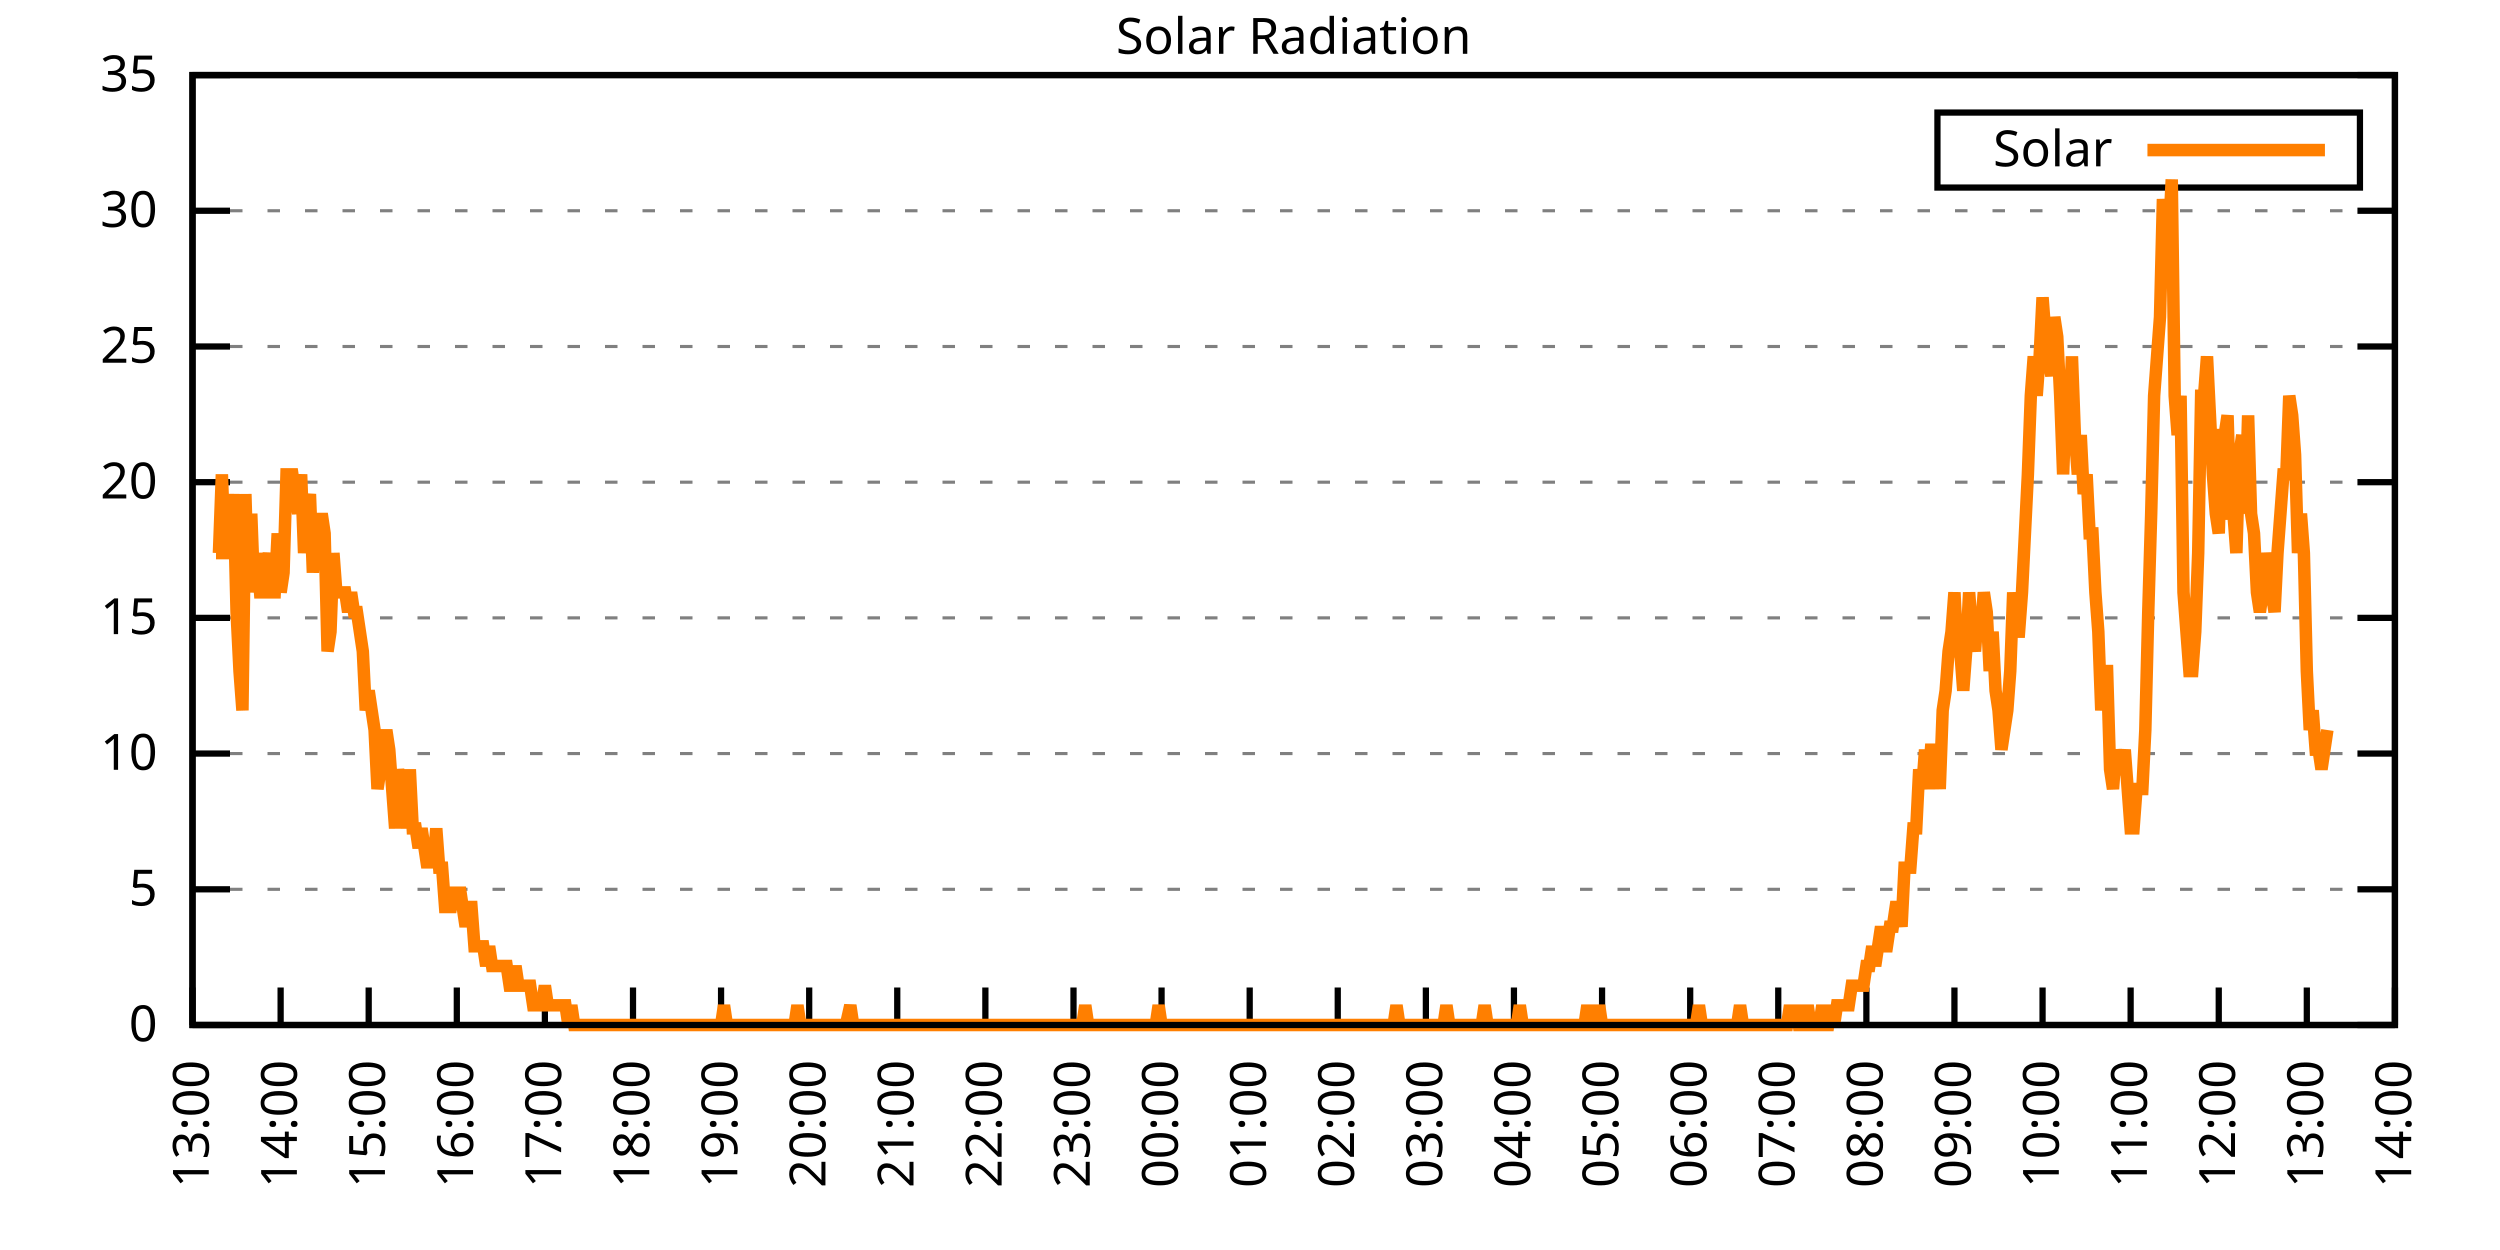
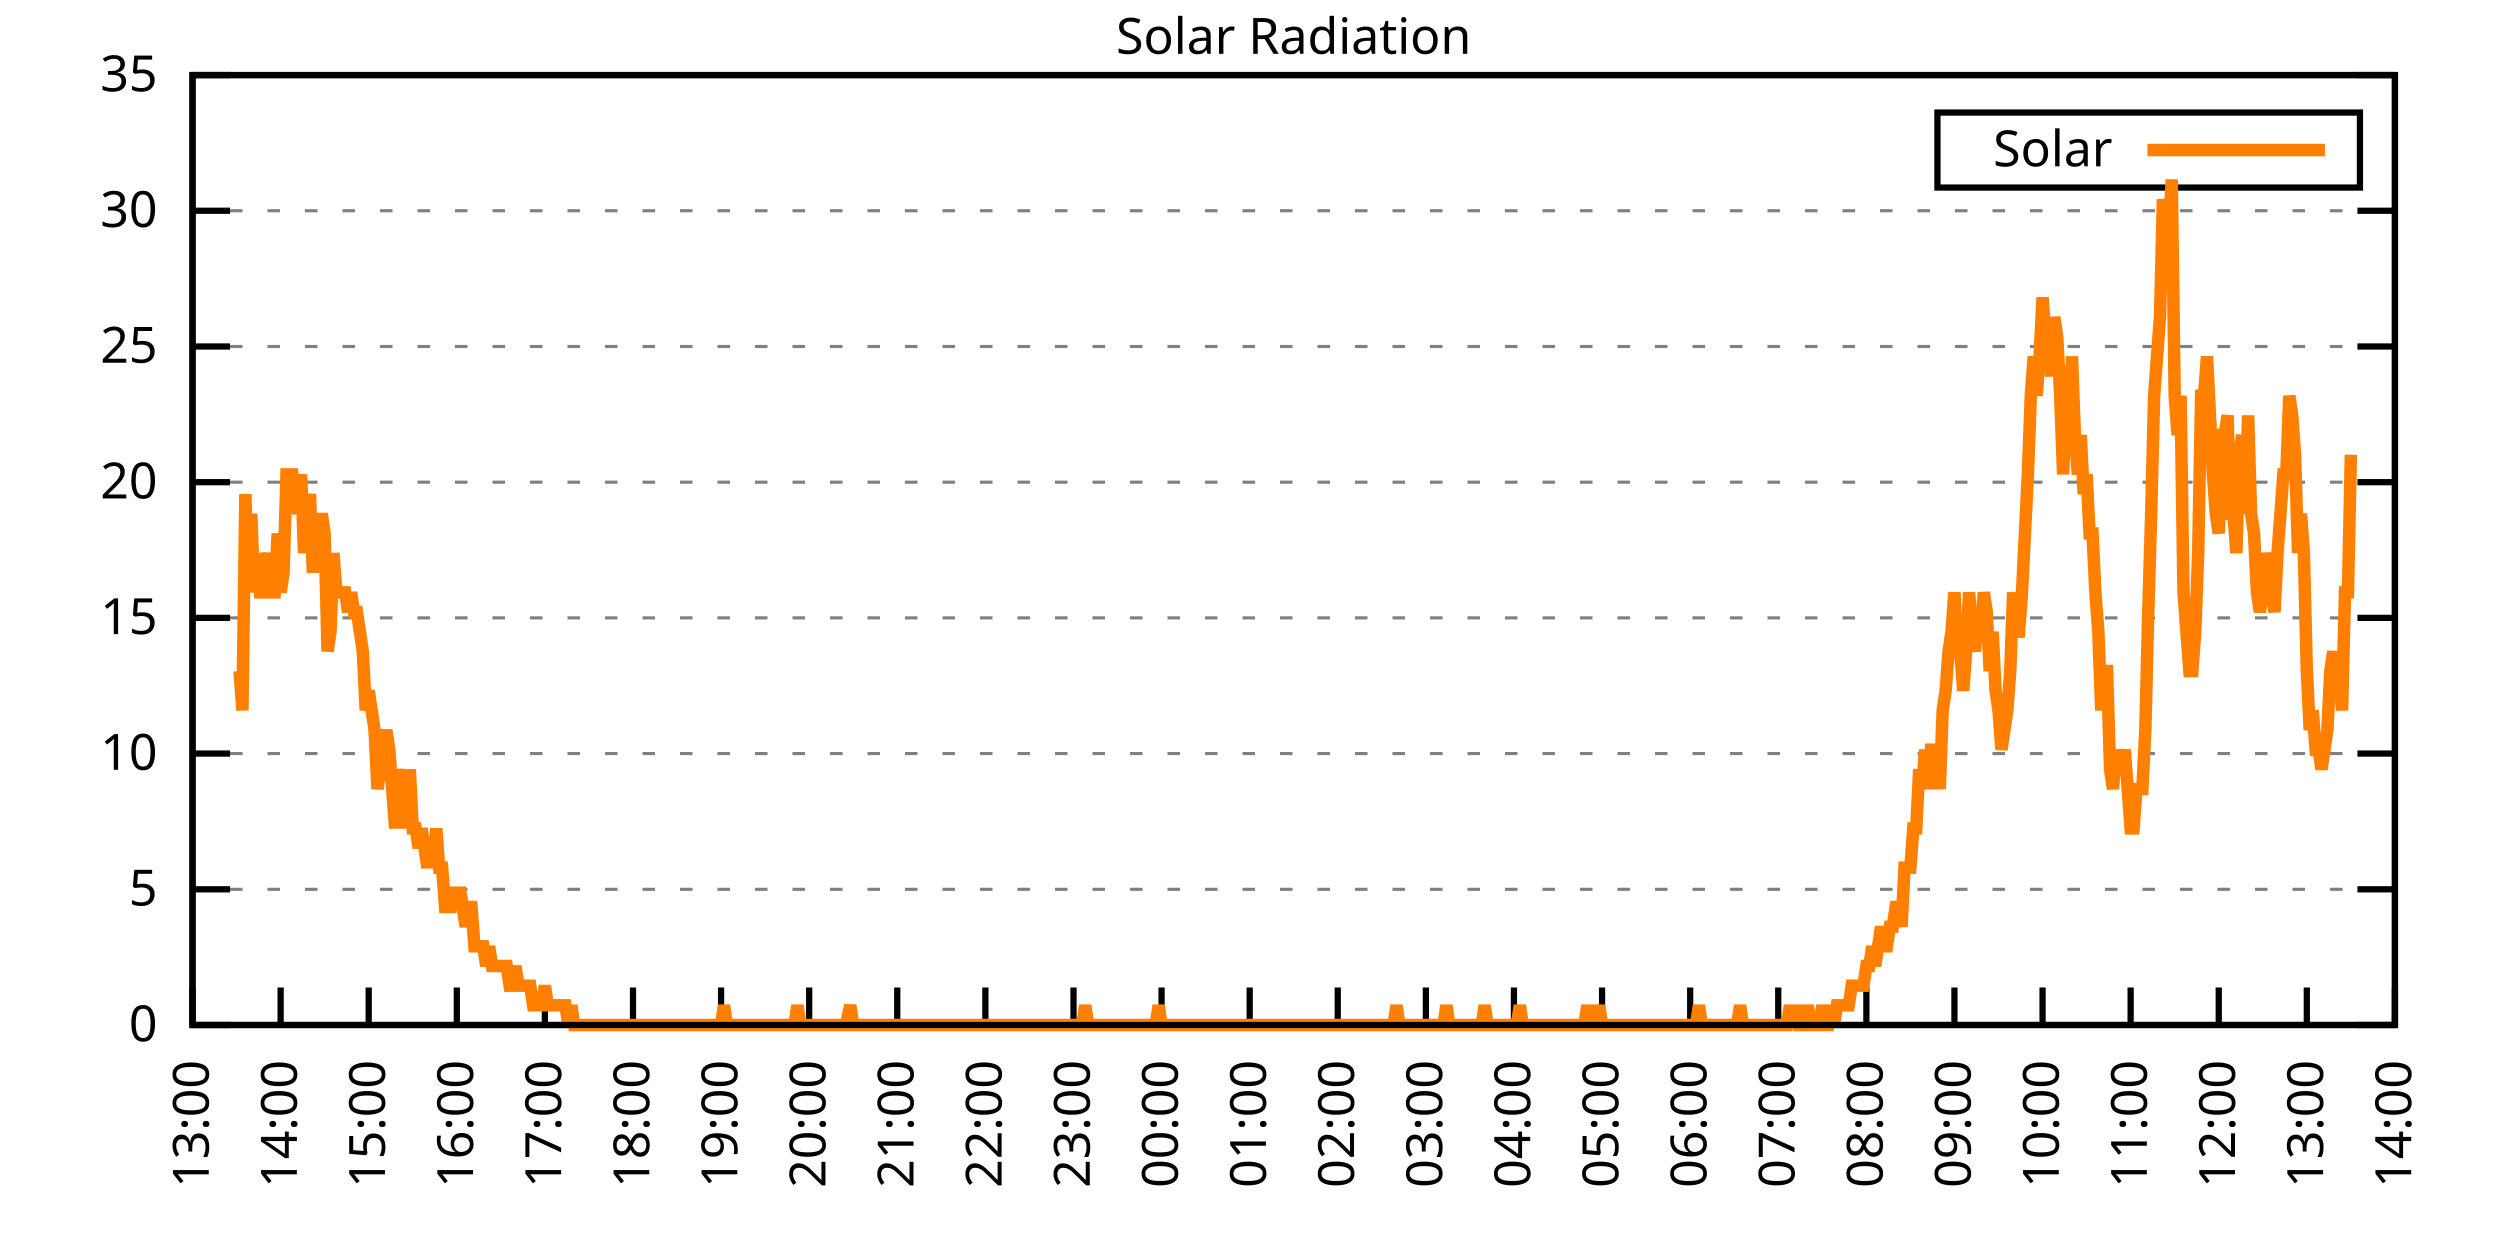
<svg xmlns="http://www.w3.org/2000/svg" xmlns:xlink="http://www.w3.org/1999/xlink" width="400" height="200" viewBox="0 0 400 200">
  <g id="gnuplot_canvas">
    <rect x="0" y="0" width="400" height="200" fill="none" />
    <defs>
      <circle id="gpDot" r="0.5" stroke-width="0.5" stroke="currentColor" />
      <path id="gpPt0" stroke-width="0.333" stroke="currentColor" d="M-1,0 h2 M0,-1 v2" />
      <path id="gpPt1" stroke-width="0.333" stroke="currentColor" d="M-1,-1 L1,1 M1,-1 L-1,1" />
      <path id="gpPt2" stroke-width="0.333" stroke="currentColor" d="M-1,0 L1,0 M0,-1 L0,1 M-1,-1 L1,1 M-1,1 L1,-1" />
      <rect id="gpPt3" stroke-width="0.333" stroke="currentColor" x="-1" y="-1" width="2" height="2" />
      <rect id="gpPt4" stroke-width="0.333" stroke="currentColor" fill="currentColor" x="-1" y="-1" width="2" height="2" />
      <circle id="gpPt5" stroke-width="0.333" stroke="currentColor" cx="0" cy="0" r="1" />
      <use xlink:href="#gpPt5" id="gpPt6" fill="currentColor" stroke="none" />
      <path id="gpPt7" stroke-width="0.333" stroke="currentColor" d="M0,-1.33 L-1.33,0.67 L1.33,0.67 z" />
      <use xlink:href="#gpPt7" id="gpPt8" fill="currentColor" stroke="none" />
      <use xlink:href="#gpPt7" id="gpPt9" stroke="currentColor" transform="rotate(180)" />
      <use xlink:href="#gpPt9" id="gpPt10" fill="currentColor" stroke="none" />
      <use xlink:href="#gpPt3" id="gpPt11" stroke="currentColor" transform="rotate(45)" />
      <use xlink:href="#gpPt11" id="gpPt12" fill="currentColor" stroke="none" />
      <path id="gpPt13" stroke-width="0.333" stroke="currentColor" d="M0,1.330 L1.265,0.411 L0.782,-1.067 L-0.782,-1.076 L-1.265,0.411 z" />
      <use xlink:href="#gpPt13" id="gpPt14" fill="currentColor" stroke="none" />
      <filter id="textbox" filterUnits="objectBoundingBox" x="0" y="0" height="1" width="1">
        <feFlood flood-color="white" flood-opacity="1" result="bgnd" />
        <feComposite in="SourceGraphic" in2="bgnd" operator="atop" />
      </filter>
      <filter id="greybox" filterUnits="objectBoundingBox" x="0" y="0" height="1" width="1">
        <feFlood flood-color="lightgrey" flood-opacity="1" result="grey" />
        <feComposite in="SourceGraphic" in2="grey" operator="atop" />
      </filter>
    </defs>
    <g fill="none" color="white" stroke="currentColor" stroke-width="1.00" stroke-linecap="butt" stroke-linejoin="miter">
</g>
    <g fill="none" color="black" stroke="currentColor" stroke-width="1.00" stroke-linecap="butt" stroke-linejoin="miter">
      <g stroke="none" shape-rendering="crispEdges">
        <polygon fill="rgb(255, 255, 255)" points="30.80,164.00 383.18,164.00 383.18,12.02 30.80,12.02 " />
      </g>
    </g>
    <g fill="none" color="black" stroke="currentColor" stroke-width="1.00" stroke-linecap="butt" stroke-linejoin="miter">
</g>
    <g fill="none" color="black" stroke="black" stroke-width="0.50" stroke-linecap="butt" stroke-linejoin="miter">
</g>
    <g fill="none" color="gray" stroke="currentColor" stroke-width="0.50" stroke-linecap="butt" stroke-linejoin="miter">
      <path stroke="gray" stroke-dasharray="2,4" class="gridline" d="M30.80,164.00 L383.19,164.00  " />
    </g>
    <g fill="none" color="gray" stroke="gray" stroke-width="1.00" stroke-linecap="butt" stroke-linejoin="miter">
</g>
    <g fill="none" color="black" stroke="currentColor" stroke-width="1.00" stroke-linecap="butt" stroke-linejoin="miter">
      <path stroke="black" d="M30.80,164.00 L36.80,164.00 M383.19,164.00 L377.19,164.00  " />
      <g transform="translate(25.20,166.60)" stroke="none" fill="black" font-family="Sans" font-size="8.00" text-anchor="end">
        <text>
          <tspan font-family="Sans"> 0</tspan>
        </text>
      </g>
    </g>
    <g fill="none" color="black" stroke="currentColor" stroke-width="1.00" stroke-linecap="butt" stroke-linejoin="miter">
</g>
    <g fill="none" color="black" stroke="black" stroke-width="0.50" stroke-linecap="butt" stroke-linejoin="miter">
</g>
    <g fill="none" color="gray" stroke="currentColor" stroke-width="0.50" stroke-linecap="butt" stroke-linejoin="miter">
      <path stroke="gray" stroke-dasharray="2,4" class="gridline" d="M30.80,142.29 L383.19,142.29  " />
    </g>
    <g fill="none" color="gray" stroke="gray" stroke-width="1.00" stroke-linecap="butt" stroke-linejoin="miter">
</g>
    <g fill="none" color="black" stroke="currentColor" stroke-width="1.00" stroke-linecap="butt" stroke-linejoin="miter">
      <path stroke="black" d="M30.80,142.29 L36.80,142.29 M383.19,142.29 L377.19,142.29  " />
      <g transform="translate(25.20,144.89)" stroke="none" fill="black" font-family="Sans" font-size="8.00" text-anchor="end">
        <text>
          <tspan font-family="Sans"> 5</tspan>
        </text>
      </g>
    </g>
    <g fill="none" color="black" stroke="currentColor" stroke-width="1.00" stroke-linecap="butt" stroke-linejoin="miter">
</g>
    <g fill="none" color="black" stroke="black" stroke-width="0.50" stroke-linecap="butt" stroke-linejoin="miter">
</g>
    <g fill="none" color="gray" stroke="currentColor" stroke-width="0.50" stroke-linecap="butt" stroke-linejoin="miter">
      <path stroke="gray" stroke-dasharray="2,4" class="gridline" d="M30.80,120.57 L383.19,120.57  " />
    </g>
    <g fill="none" color="gray" stroke="gray" stroke-width="1.00" stroke-linecap="butt" stroke-linejoin="miter">
</g>
    <g fill="none" color="black" stroke="currentColor" stroke-width="1.00" stroke-linecap="butt" stroke-linejoin="miter">
      <path stroke="black" d="M30.80,120.57 L36.80,120.57 M383.19,120.57 L377.19,120.57  " />
      <g transform="translate(25.20,123.17)" stroke="none" fill="black" font-family="Sans" font-size="8.00" text-anchor="end">
        <text>
          <tspan font-family="Sans"> 10</tspan>
        </text>
      </g>
    </g>
    <g fill="none" color="black" stroke="currentColor" stroke-width="1.00" stroke-linecap="butt" stroke-linejoin="miter">
</g>
    <g fill="none" color="black" stroke="black" stroke-width="0.50" stroke-linecap="butt" stroke-linejoin="miter">
</g>
    <g fill="none" color="gray" stroke="currentColor" stroke-width="0.50" stroke-linecap="butt" stroke-linejoin="miter">
      <path stroke="gray" stroke-dasharray="2,4" class="gridline" d="M30.80,98.86 L383.19,98.86  " />
    </g>
    <g fill="none" color="gray" stroke="gray" stroke-width="1.00" stroke-linecap="butt" stroke-linejoin="miter">
</g>
    <g fill="none" color="black" stroke="currentColor" stroke-width="1.00" stroke-linecap="butt" stroke-linejoin="miter">
      <path stroke="black" d="M30.80,98.86 L36.80,98.86 M383.19,98.86 L377.19,98.86  " />
      <g transform="translate(25.20,101.46)" stroke="none" fill="black" font-family="Sans" font-size="8.00" text-anchor="end">
        <text>
          <tspan font-family="Sans"> 15</tspan>
        </text>
      </g>
    </g>
    <g fill="none" color="black" stroke="currentColor" stroke-width="1.00" stroke-linecap="butt" stroke-linejoin="miter">
</g>
    <g fill="none" color="black" stroke="black" stroke-width="0.50" stroke-linecap="butt" stroke-linejoin="miter">
</g>
    <g fill="none" color="gray" stroke="currentColor" stroke-width="0.50" stroke-linecap="butt" stroke-linejoin="miter">
      <path stroke="gray" stroke-dasharray="2,4" class="gridline" d="M30.80,77.15 L383.19,77.15  " />
    </g>
    <g fill="none" color="gray" stroke="gray" stroke-width="1.00" stroke-linecap="butt" stroke-linejoin="miter">
</g>
    <g fill="none" color="black" stroke="currentColor" stroke-width="1.00" stroke-linecap="butt" stroke-linejoin="miter">
      <path stroke="black" d="M30.80,77.15 L36.80,77.15 M383.19,77.15 L377.19,77.15  " />
      <g transform="translate(25.20,79.75)" stroke="none" fill="black" font-family="Sans" font-size="8.00" text-anchor="end">
        <text>
          <tspan font-family="Sans"> 20</tspan>
        </text>
      </g>
    </g>
    <g fill="none" color="black" stroke="currentColor" stroke-width="1.00" stroke-linecap="butt" stroke-linejoin="miter">
</g>
    <g fill="none" color="black" stroke="black" stroke-width="0.50" stroke-linecap="butt" stroke-linejoin="miter">
</g>
    <g fill="none" color="gray" stroke="currentColor" stroke-width="0.50" stroke-linecap="butt" stroke-linejoin="miter">
      <path stroke="gray" stroke-dasharray="2,4" class="gridline" d="M30.80,55.44 L383.19,55.44  " />
    </g>
    <g fill="none" color="gray" stroke="gray" stroke-width="1.00" stroke-linecap="butt" stroke-linejoin="miter">
</g>
    <g fill="none" color="black" stroke="currentColor" stroke-width="1.00" stroke-linecap="butt" stroke-linejoin="miter">
      <path stroke="black" d="M30.80,55.44 L36.80,55.44 M383.19,55.44 L377.19,55.44  " />
      <g transform="translate(25.20,58.04)" stroke="none" fill="black" font-family="Sans" font-size="8.00" text-anchor="end">
        <text>
          <tspan font-family="Sans"> 25</tspan>
        </text>
      </g>
    </g>
    <g fill="none" color="black" stroke="currentColor" stroke-width="1.00" stroke-linecap="butt" stroke-linejoin="miter">
</g>
    <g fill="none" color="black" stroke="black" stroke-width="0.50" stroke-linecap="butt" stroke-linejoin="miter">
</g>
    <g fill="none" color="gray" stroke="currentColor" stroke-width="0.50" stroke-linecap="butt" stroke-linejoin="miter">
      <path stroke="gray" stroke-dasharray="2,4" class="gridline" d="M30.80,33.72 L383.19,33.72  " />
    </g>
    <g fill="none" color="gray" stroke="gray" stroke-width="1.00" stroke-linecap="butt" stroke-linejoin="miter">
</g>
    <g fill="none" color="black" stroke="currentColor" stroke-width="1.00" stroke-linecap="butt" stroke-linejoin="miter">
      <path stroke="black" d="M30.80,33.72 L36.80,33.72 M383.19,33.72 L377.19,33.72  " />
      <g transform="translate(25.20,36.32)" stroke="none" fill="black" font-family="Sans" font-size="8.00" text-anchor="end">
        <text>
          <tspan font-family="Sans"> 30</tspan>
        </text>
      </g>
    </g>
    <g fill="none" color="black" stroke="currentColor" stroke-width="1.00" stroke-linecap="butt" stroke-linejoin="miter">
</g>
    <g fill="none" color="black" stroke="black" stroke-width="0.50" stroke-linecap="butt" stroke-linejoin="miter">
</g>
    <g fill="none" color="gray" stroke="currentColor" stroke-width="0.50" stroke-linecap="butt" stroke-linejoin="miter">
      <path stroke="gray" stroke-dasharray="2,4" class="gridline" d="M30.80,12.01 L383.19,12.01  " />
    </g>
    <g fill="none" color="gray" stroke="gray" stroke-width="1.00" stroke-linecap="butt" stroke-linejoin="miter">
</g>
    <g fill="none" color="black" stroke="currentColor" stroke-width="1.00" stroke-linecap="butt" stroke-linejoin="miter">
      <path stroke="black" d="M30.80,12.01 L36.80,12.01 M383.19,12.01 L377.19,12.01  " />
      <g transform="translate(25.20,14.61)" stroke="none" fill="black" font-family="Sans" font-size="8.00" text-anchor="end">
        <text>
          <tspan font-family="Sans"> 35</tspan>
        </text>
      </g>
    </g>
    <g fill="none" color="black" stroke="currentColor" stroke-width="1.00" stroke-linecap="butt" stroke-linejoin="miter">
      <path stroke="black" d="M30.80,164.00 L30.80,158.00  " />
      <g transform="translate(33.40,169.60) rotate(270.00)" stroke="none" fill="black" font-family="Sans" font-size="8.00" text-anchor="end">
        <text>
          <tspan font-family="Sans">13:00</tspan>
        </text>
      </g>
    </g>
    <g fill="none" color="black" stroke="currentColor" stroke-width="1.00" stroke-linecap="butt" stroke-linejoin="miter">
      <path stroke="black" d="M44.90,164.00 L44.90,158.00  " />
      <g transform="translate(47.50,169.60) rotate(270.00)" stroke="none" fill="black" font-family="Sans" font-size="8.00" text-anchor="end">
        <text>
          <tspan font-family="Sans">14:00</tspan>
        </text>
      </g>
    </g>
    <g fill="none" color="black" stroke="currentColor" stroke-width="1.00" stroke-linecap="butt" stroke-linejoin="miter">
      <path stroke="black" d="M58.99,164.00 L58.99,158.00  " />
      <g transform="translate(61.59,169.60) rotate(270.00)" stroke="none" fill="black" font-family="Sans" font-size="8.00" text-anchor="end">
        <text>
          <tspan font-family="Sans">15:00</tspan>
        </text>
      </g>
    </g>
    <g fill="none" color="black" stroke="currentColor" stroke-width="1.00" stroke-linecap="butt" stroke-linejoin="miter">
      <path stroke="black" d="M73.09,164.00 L73.09,158.00  " />
      <g transform="translate(75.69,169.60) rotate(270.00)" stroke="none" fill="black" font-family="Sans" font-size="8.00" text-anchor="end">
        <text>
          <tspan font-family="Sans">16:00</tspan>
        </text>
      </g>
    </g>
    <g fill="none" color="black" stroke="currentColor" stroke-width="1.00" stroke-linecap="butt" stroke-linejoin="miter">
      <path stroke="black" d="M87.18,164.00 L87.18,158.00  " />
      <g transform="translate(89.78,169.60) rotate(270.00)" stroke="none" fill="black" font-family="Sans" font-size="8.00" text-anchor="end">
        <text>
          <tspan font-family="Sans">17:00</tspan>
        </text>
      </g>
    </g>
    <g fill="none" color="black" stroke="currentColor" stroke-width="1.00" stroke-linecap="butt" stroke-linejoin="miter">
      <path stroke="black" d="M101.28,164.00 L101.28,158.00  " />
      <g transform="translate(103.88,169.60) rotate(270.00)" stroke="none" fill="black" font-family="Sans" font-size="8.00" text-anchor="end">
        <text>
          <tspan font-family="Sans">18:00</tspan>
        </text>
      </g>
    </g>
    <g fill="none" color="black" stroke="currentColor" stroke-width="1.00" stroke-linecap="butt" stroke-linejoin="miter">
      <path stroke="black" d="M115.37,164.00 L115.37,158.00  " />
      <g transform="translate(117.97,169.60) rotate(270.00)" stroke="none" fill="black" font-family="Sans" font-size="8.00" text-anchor="end">
        <text>
          <tspan font-family="Sans">19:00</tspan>
        </text>
      </g>
    </g>
    <g fill="none" color="black" stroke="currentColor" stroke-width="1.00" stroke-linecap="butt" stroke-linejoin="miter">
      <path stroke="black" d="M129.47,164.00 L129.47,158.00  " />
      <g transform="translate(132.07,169.60) rotate(270.00)" stroke="none" fill="black" font-family="Sans" font-size="8.00" text-anchor="end">
        <text>
          <tspan font-family="Sans">20:00</tspan>
        </text>
      </g>
    </g>
    <g fill="none" color="black" stroke="currentColor" stroke-width="1.00" stroke-linecap="butt" stroke-linejoin="miter">
      <path stroke="black" d="M143.56,164.00 L143.56,158.00  " />
      <g transform="translate(146.16,169.60) rotate(270.00)" stroke="none" fill="black" font-family="Sans" font-size="8.00" text-anchor="end">
        <text>
          <tspan font-family="Sans">21:00</tspan>
        </text>
      </g>
    </g>
    <g fill="none" color="black" stroke="currentColor" stroke-width="1.00" stroke-linecap="butt" stroke-linejoin="miter">
      <path stroke="black" d="M157.66,164.00 L157.66,158.00  " />
      <g transform="translate(160.26,169.60) rotate(270.00)" stroke="none" fill="black" font-family="Sans" font-size="8.00" text-anchor="end">
        <text>
          <tspan font-family="Sans">22:00</tspan>
        </text>
      </g>
    </g>
    <g fill="none" color="black" stroke="currentColor" stroke-width="1.00" stroke-linecap="butt" stroke-linejoin="miter">
      <path stroke="black" d="M171.76,164.00 L171.76,158.00  " />
      <g transform="translate(174.36,169.60) rotate(270.00)" stroke="none" fill="black" font-family="Sans" font-size="8.00" text-anchor="end">
        <text>
          <tspan font-family="Sans">23:00</tspan>
        </text>
      </g>
    </g>
    <g fill="none" color="black" stroke="currentColor" stroke-width="1.00" stroke-linecap="butt" stroke-linejoin="miter">
      <path stroke="black" d="M185.85,164.00 L185.85,158.00  " />
      <g transform="translate(188.45,169.60) rotate(270.00)" stroke="none" fill="black" font-family="Sans" font-size="8.00" text-anchor="end">
        <text>
          <tspan font-family="Sans">00:00</tspan>
        </text>
      </g>
    </g>
    <g fill="none" color="black" stroke="currentColor" stroke-width="1.00" stroke-linecap="butt" stroke-linejoin="miter">
      <path stroke="black" d="M199.95,164.00 L199.95,158.00  " />
      <g transform="translate(202.55,169.60) rotate(270.00)" stroke="none" fill="black" font-family="Sans" font-size="8.00" text-anchor="end">
        <text>
          <tspan font-family="Sans">01:00</tspan>
        </text>
      </g>
    </g>
    <g fill="none" color="black" stroke="currentColor" stroke-width="1.00" stroke-linecap="butt" stroke-linejoin="miter">
      <path stroke="black" d="M214.04,164.00 L214.04,158.00  " />
      <g transform="translate(216.64,169.60) rotate(270.00)" stroke="none" fill="black" font-family="Sans" font-size="8.00" text-anchor="end">
        <text>
          <tspan font-family="Sans">02:00</tspan>
        </text>
      </g>
    </g>
    <g fill="none" color="black" stroke="currentColor" stroke-width="1.00" stroke-linecap="butt" stroke-linejoin="miter">
      <path stroke="black" d="M228.14,164.00 L228.14,158.00  " />
      <g transform="translate(230.74,169.60) rotate(270.00)" stroke="none" fill="black" font-family="Sans" font-size="8.00" text-anchor="end">
        <text>
          <tspan font-family="Sans">03:00</tspan>
        </text>
      </g>
    </g>
    <g fill="none" color="black" stroke="currentColor" stroke-width="1.00" stroke-linecap="butt" stroke-linejoin="miter">
      <path stroke="black" d="M242.23,164.00 L242.23,158.00  " />
      <g transform="translate(244.83,169.60) rotate(270.00)" stroke="none" fill="black" font-family="Sans" font-size="8.00" text-anchor="end">
        <text>
          <tspan font-family="Sans">04:00</tspan>
        </text>
      </g>
    </g>
    <g fill="none" color="black" stroke="currentColor" stroke-width="1.00" stroke-linecap="butt" stroke-linejoin="miter">
      <path stroke="black" d="M256.33,164.00 L256.33,158.00  " />
      <g transform="translate(258.93,169.60) rotate(270.00)" stroke="none" fill="black" font-family="Sans" font-size="8.00" text-anchor="end">
        <text>
          <tspan font-family="Sans">05:00</tspan>
        </text>
      </g>
    </g>
    <g fill="none" color="black" stroke="currentColor" stroke-width="1.00" stroke-linecap="butt" stroke-linejoin="miter">
      <path stroke="black" d="M270.43,164.00 L270.43,158.00  " />
      <g transform="translate(273.03,169.60) rotate(270.00)" stroke="none" fill="black" font-family="Sans" font-size="8.00" text-anchor="end">
        <text>
          <tspan font-family="Sans">06:00</tspan>
        </text>
      </g>
    </g>
    <g fill="none" color="black" stroke="currentColor" stroke-width="1.00" stroke-linecap="butt" stroke-linejoin="miter">
      <path stroke="black" d="M284.52,164.00 L284.52,158.00  " />
      <g transform="translate(287.12,169.60) rotate(270.00)" stroke="none" fill="black" font-family="Sans" font-size="8.00" text-anchor="end">
        <text>
          <tspan font-family="Sans">07:00</tspan>
        </text>
      </g>
    </g>
    <g fill="none" color="black" stroke="currentColor" stroke-width="1.00" stroke-linecap="butt" stroke-linejoin="miter">
      <path stroke="black" d="M298.62,164.00 L298.62,158.00  " />
      <g transform="translate(301.22,169.60) rotate(270.00)" stroke="none" fill="black" font-family="Sans" font-size="8.00" text-anchor="end">
        <text>
          <tspan font-family="Sans">08:00</tspan>
        </text>
      </g>
    </g>
    <g fill="none" color="black" stroke="currentColor" stroke-width="1.00" stroke-linecap="butt" stroke-linejoin="miter">
      <path stroke="black" d="M312.71,164.00 L312.71,158.00  " />
      <g transform="translate(315.31,169.60) rotate(270.00)" stroke="none" fill="black" font-family="Sans" font-size="8.00" text-anchor="end">
        <text>
          <tspan font-family="Sans">09:00</tspan>
        </text>
      </g>
    </g>
    <g fill="none" color="black" stroke="currentColor" stroke-width="1.00" stroke-linecap="butt" stroke-linejoin="miter">
      <path stroke="black" d="M326.81,164.00 L326.81,158.00  " />
      <g transform="translate(329.41,169.60) rotate(270.00)" stroke="none" fill="black" font-family="Sans" font-size="8.00" text-anchor="end">
        <text>
          <tspan font-family="Sans">10:00</tspan>
        </text>
      </g>
    </g>
    <g fill="none" color="black" stroke="currentColor" stroke-width="1.00" stroke-linecap="butt" stroke-linejoin="miter">
      <path stroke="black" d="M340.90,164.00 L340.90,158.00  " />
      <g transform="translate(343.50,169.60) rotate(270.00)" stroke="none" fill="black" font-family="Sans" font-size="8.00" text-anchor="end">
        <text>
          <tspan font-family="Sans">11:00</tspan>
        </text>
      </g>
    </g>
    <g fill="none" color="black" stroke="currentColor" stroke-width="1.00" stroke-linecap="butt" stroke-linejoin="miter">
      <path stroke="black" d="M355.00,164.00 L355.00,158.00  " />
      <g transform="translate(357.60,169.60) rotate(270.00)" stroke="none" fill="black" font-family="Sans" font-size="8.00" text-anchor="end">
        <text>
          <tspan font-family="Sans">12:00</tspan>
        </text>
      </g>
    </g>
    <g fill="none" color="black" stroke="currentColor" stroke-width="1.00" stroke-linecap="butt" stroke-linejoin="miter">
      <path stroke="black" d="M369.09,164.00 L369.09,158.00  " />
      <g transform="translate(371.69,169.60) rotate(270.00)" stroke="none" fill="black" font-family="Sans" font-size="8.00" text-anchor="end">
        <text>
          <tspan font-family="Sans">13:00</tspan>
        </text>
      </g>
    </g>
    <g fill="none" color="black" stroke="currentColor" stroke-width="1.00" stroke-linecap="butt" stroke-linejoin="miter">
      <path stroke="black" d="M383.19,164.00 L383.19,158.00  " />
      <g transform="translate(385.79,169.60) rotate(270.00)" stroke="none" fill="black" font-family="Sans" font-size="8.00" text-anchor="end">
        <text>
          <tspan font-family="Sans">14:00</tspan>
        </text>
      </g>
    </g>
    <g fill="none" color="black" stroke="currentColor" stroke-width="1.00" stroke-linecap="butt" stroke-linejoin="miter">
</g>
    <g fill="none" color="black" stroke="currentColor" stroke-width="1.00" stroke-linecap="butt" stroke-linejoin="miter">
      <path stroke="black" d="M30.80,12.01 L30.80,164.00 L383.19,164.00 L383.19,12.01 L30.80,12.01 Z  " />
    </g>
    <g fill="none" color="black" stroke="currentColor" stroke-width="1.00" stroke-linecap="butt" stroke-linejoin="miter">
</g>
    <g fill="none" color="black" stroke="currentColor" stroke-width="1.00" stroke-linecap="butt" stroke-linejoin="miter">
      <path stroke="black" d="M309.99,30.01 L309.99,18.01 L377.59,18.01 L377.59,30.01 L309.99,30.01 Z  " />
    </g>
    <g id="Solar_Radiation_plot_1">
      <g fill="none" color="white" stroke="black" stroke-width="2.00" stroke-linecap="butt" stroke-linejoin="miter">
</g>
      <g fill="none" color="black" stroke="currentColor" stroke-width="2.00" stroke-linecap="butt" stroke-linejoin="miter">
        <g transform="translate(337.99,26.61)" stroke="none" fill="black" font-family="Sans" font-size="8.00" text-anchor="end">
          <text>
            <tspan font-family="Sans">Solar</tspan>
          </text>
        </g>
      </g>
      <g fill="none" color="black" stroke="currentColor" stroke-width="2.00" stroke-linecap="butt" stroke-linejoin="miter">
-         <path stroke="rgb(255, 127,   0)" d="M343.59,24.01 L371.99,24.01 M34.56,88.49 L35.03,88.49 L35.50,75.90 L35.97,88.49 L36.44,88.49 L36.91,88.49   L37.38,79.05 L37.85,97.93 L38.32,107.37 L38.79,113.66 L39.26,79.05 L39.73,94.78 L40.20,82.19 L40.67,94.78   L41.14,88.49 L41.61,94.78 L42.08,94.78 L42.55,91.63 L43.02,88.49 L43.49,94.78 L43.96,94.78 L44.43,85.34   L44.90,94.78 L45.37,91.63 L45.84,75.90 L46.31,75.90 L46.78,75.90 L47.24,79.05 L47.71,82.19 L48.18,75.90   L48.65,88.49 L49.12,82.19 L49.59,79.05 L50.06,91.63 L50.53,82.19 L51.00,85.34 L51.47,82.19 L51.94,85.34   L52.41,104.22 L52.88,101.07 L53.35,88.49 L53.82,94.78 L54.29,94.78 L54.76,94.78 L55.23,94.78 L55.70,97.93   L56.17,94.78 L56.64,97.93 L57.11,97.93 L57.58,101.07 L58.05,104.22 L58.52,113.66 L58.99,110.51 L59.46,113.66   L59.93,116.80 L60.40,126.24 L60.87,123.10 L61.34,119.95 L61.81,116.80 L62.28,119.95 L62.75,126.24 L63.22,132.54   L63.69,123.10 L64.16,126.24 L64.63,126.24 L65.10,132.54 L65.57,123.10 L66.04,132.54 L66.51,132.54 L66.98,135.68   L67.45,132.54 L67.92,135.68 L68.39,138.83 L68.86,135.68 L69.33,138.83 L69.80,132.54 L70.27,138.83 L70.74,138.83   L71.21,145.12 L71.68,145.12 L72.15,145.12 L72.62,141.98 L73.09,145.12 L73.56,141.98 L74.03,145.12 L74.50,148.27   L74.97,145.12 L75.44,145.12 L75.91,151.41 L76.38,151.41 L76.85,151.41 L77.32,151.41 L77.79,154.56 L78.26,151.41   L78.73,154.56 L79.19,154.56 L79.66,154.56 L80.13,154.56 L80.60,154.56 L81.07,154.56 L81.54,157.71 L82.01,157.71   L82.48,154.56 L82.95,157.71 L83.42,157.71 L83.89,157.71 L84.36,157.71 L84.83,157.71 L85.30,160.85 L85.77,160.85   L86.24,160.85 L86.71,160.85 L87.18,157.71 L87.65,160.85 L88.12,160.85 L88.59,160.85 L89.06,160.85 L89.53,160.85   L90.00,160.85 L90.47,160.85 L90.94,164.00 L91.41,160.85 L91.88,164.00 L92.35,164.00 L92.82,164.00 L93.29,164.00   L93.76,164.00 L94.23,164.00 L94.70,164.00 L95.17,164.00 L95.64,164.00 L96.11,164.00 L96.58,164.00 L97.05,164.00   L97.52,164.00 L97.99,164.00 L98.46,164.00 L98.93,164.00 L99.40,164.00 L99.87,164.00 L100.34,164.00 L100.81,164.00   L101.28,164.00 L101.75,164.00 L102.22,164.00 L102.69,164.00 L103.16,164.00 L103.63,164.00 L104.10,164.00 L104.57,164.00   L105.04,164.00 L105.51,164.00 L105.98,164.00 L106.45,164.00 L106.92,164.00 L107.39,164.00 L107.86,164.00 L108.33,164.00   L108.80,164.00 L109.27,164.00 L109.74,164.00 L110.21,164.00 L110.68,164.00 L111.14,164.00 L111.61,164.00 L112.08,164.00   L112.55,164.00 L113.02,164.00 L113.49,164.00 L113.96,164.00 L114.43,164.00 L114.90,164.00 L115.37,164.00 L115.84,160.85   L116.31,164.00 L116.78,164.00 L117.25,164.00 L117.72,164.00 L118.19,164.00 L118.66,164.00 L119.13,164.00 L119.60,164.00   L120.07,164.00 L120.54,164.00 L121.01,164.00 L121.48,164.00 L121.95,164.00 L122.42,164.00 L122.89,164.00 L123.36,164.00   L123.83,164.00 L124.30,164.00 L124.77,164.00 L125.24,164.00 L125.71,164.00 L126.18,164.00 L126.65,164.00 L127.12,164.00   L127.59,160.85 L128.06,164.00 L128.53,164.00 L129.00,164.00 L129.47,164.00 L129.94,164.00 L130.41,164.00 L130.88,164.00   L131.35,164.00 L131.82,164.00 L132.29,164.00 L132.76,164.00 L133.23,164.00 L133.70,164.00 L134.17,164.00 L134.64,164.00   L135.11,164.00 L135.34,164.00 L136.05,160.85 L136.52,164.00 L136.99,164.00 L137.46,164.00 L137.93,164.00 L138.40,164.00   L138.87,164.00 L139.34,164.00 L139.81,164.00 L140.28,164.00 L140.75,164.00 L141.22,164.00 L141.69,164.00 L142.16,164.00   L142.63,164.00 L143.09,164.00 L143.56,164.00 L144.03,164.00 L144.50,164.00 L144.97,164.00 L145.44,164.00 L145.91,164.00   L146.38,164.00 L146.85,164.00 L147.32,164.00 L147.79,164.00 L148.26,164.00 L148.73,164.00 L149.20,164.00 L149.67,164.00   L150.14,164.00 L150.61,164.00 L151.08,164.00 L151.55,164.00 L152.02,164.00 L152.49,164.00 L152.96,164.00 L153.43,164.00   L153.90,164.00 L154.37,164.00 L154.84,164.00 L155.31,164.00 L155.78,164.00 L156.25,164.00 L156.72,164.00 L157.19,164.00   L157.66,164.00 L158.13,164.00 L158.60,164.00 L159.07,164.00 L159.54,164.00 L160.01,164.00 L160.48,164.00 L160.95,164.00   L161.42,164.00 L161.89,164.00 L162.36,164.00 L162.83,164.00 L163.30,164.00 L163.77,164.00 L164.24,164.00 L164.71,164.00   L165.18,164.00 L165.65,164.00 L166.12,164.00 L166.59,164.00 L167.06,164.00 L167.53,164.00 L168.00,164.00 L168.47,164.00   L168.94,164.00 L169.41,164.00 L169.88,164.00 L170.35,164.00 L170.82,164.00 L171.29,164.00 L171.76,164.00 L172.23,164.00   L172.70,164.00 L173.17,164.00 L173.64,160.85 L174.11,164.00 L174.58,164.00 L175.04,164.00 L175.51,164.00 L175.98,164.00   L176.45,164.00 L176.92,164.00 L177.39,164.00 L177.86,164.00 L178.33,164.00 L178.80,164.00 L179.27,164.00 L179.74,164.00   L180.21,164.00 L180.68,164.00 L181.15,164.00 L181.62,164.00 L182.09,164.00 L182.56,164.00 L183.03,164.00 L183.50,164.00   L183.97,164.00 L184.44,164.00 L184.91,164.00 L185.38,160.85 L185.85,164.00 L186.32,164.00 L186.79,164.00 L187.26,164.00   L187.73,164.00 L188.20,164.00 L188.67,164.00 L189.14,164.00 L189.61,164.00 L190.08,164.00 L190.55,164.00 L191.02,164.00   L191.49,164.00 L191.96,164.00 L192.43,164.00 L192.90,164.00 L193.37,164.00 L193.84,164.00 L194.31,164.00 L194.78,164.00   L195.25,164.00 L195.72,164.00 L196.19,164.00 L196.66,164.00 L197.13,164.00 L197.60,164.00 L198.07,164.00 L198.54,164.00   L199.01,164.00 L199.48,164.00 L199.95,164.00 L200.42,164.00 L200.89,164.00 L201.36,164.00 L201.83,164.00 L202.30,164.00   L202.77,164.00 L203.24,164.00 L203.71,164.00 L204.18,164.00 L204.65,164.00 L205.12,164.00 L205.59,164.00 L206.06,164.00   L206.53,164.00 L207.00,164.00 L207.46,164.00 L207.93,164.00 L208.40,164.00 L208.87,164.00 L209.34,164.00 L209.81,164.00   L210.28,164.00 L210.75,164.00 L211.22,164.00 L211.69,164.00 L212.16,164.00 L212.63,164.00 L213.10,164.00 L213.57,164.00   L214.04,164.00 L214.51,164.00 L214.98,164.00 L215.45,164.00 L215.92,164.00 L216.39,164.00 L216.86,164.00 L217.33,164.00   L217.80,164.00 L218.27,164.00 L218.74,164.00 L219.21,164.00 L219.68,164.00 L220.15,164.00 L220.62,164.00 L221.09,164.00   L221.56,164.00 L222.03,164.00 L222.50,164.00 L222.97,164.00 L223.44,160.85 L223.91,164.00 L224.38,164.00 L224.85,164.00   L225.32,164.00 L225.79,164.00 L226.26,164.00 L226.73,164.00 L227.20,164.00 L227.67,164.00 L228.14,164.00 L228.61,164.00   L229.08,164.00 L229.55,164.00 L230.02,164.00 L230.49,164.00 L230.96,164.00 L231.43,160.85 L231.90,164.00 L232.37,164.00   L232.84,164.00 L233.31,164.00 L233.78,164.00 L234.25,164.00 L234.72,164.00 L235.19,164.00 L235.66,164.00 L236.13,164.00   L236.60,164.00 L237.07,164.00 L237.54,160.85 L238.01,164.00 L238.48,164.00 L238.95,164.00 L239.41,164.00 L239.88,164.00   L240.35,164.00 L240.82,164.00 L241.29,164.00 L241.76,164.00 L242.23,164.00 L242.70,164.00 L243.17,160.85 L243.64,164.00   L244.11,164.00 L244.58,164.00 L245.05,164.00 L245.52,164.00 L245.99,164.00 L246.46,164.00 L246.93,164.00 L247.40,164.00   L247.87,164.00 L248.34,164.00 L248.81,164.00 L249.28,164.00 L249.75,164.00 L250.22,164.00 L250.69,164.00 L251.16,164.00   L251.63,164.00 L252.10,164.00 L252.57,164.00 L253.04,164.00 L253.51,164.00 L253.98,160.85 L254.45,164.00 L254.92,164.00   L255.39,164.00 L255.86,160.85 L256.33,164.00 L256.80,164.00 L257.27,164.00 L257.74,164.00 L258.21,164.00 L258.68,164.00   L259.15,164.00 L259.62,164.00 L260.09,164.00 L260.56,164.00 L261.03,164.00 L261.50,164.00 L261.97,164.00 L262.44,164.00   L262.91,164.00 L263.38,164.00 L263.85,164.00 L264.32,164.00 L264.79,164.00 L265.26,164.00 L265.73,164.00 L266.20,164.00   L266.67,164.00 L267.14,164.00 L267.61,164.00 L268.08,164.00 L268.55,164.00 L269.02,164.00 L269.49,164.00 L269.96,164.00   L270.43,164.00 L270.90,164.00 L271.36,164.00 L271.83,160.85 L272.30,164.00 L272.77,164.00 L273.24,164.00 L273.71,164.00   L274.18,164.00 L274.65,164.00 L275.12,164.00 L275.59,164.00 L276.06,164.00 L276.53,164.00 L277.00,164.00 L277.47,164.00   L277.94,164.00 L278.41,160.85 L278.88,164.00 L279.35,164.00 L279.82,164.00 L280.29,164.00 L280.76,164.00 L281.23,164.00   L281.70,164.00 L282.17,164.00 L282.64,164.00 L283.11,164.00 L283.58,164.00 L284.05,164.00 L284.52,164.00 L284.99,164.00   L285.46,164.00 L285.93,164.00 L286.40,160.85 L286.87,164.00 L287.34,160.85 L287.81,164.00 L288.28,164.00 L288.75,164.00   L289.22,160.85 L289.69,164.00 L290.16,164.00 L290.63,164.00 L291.10,164.00 L291.57,160.85 L292.04,164.00 L292.51,164.00   L292.98,160.85 L293.45,164.00 L293.92,160.85 L294.39,160.85 L294.86,160.85 L295.33,160.85 L295.80,160.85 L296.27,157.71   L296.74,157.71 L297.21,157.71 L297.68,157.71 L298.15,157.71 L298.62,154.56 L299.09,154.56 L299.56,151.41 L300.03,154.56   L300.50,151.41 L300.97,148.27 L301.44,151.41 L301.91,151.41 L302.38,148.27 L302.85,148.27 L303.31,145.12 L303.78,145.12   L304.25,148.27 L304.72,138.83 L305.19,138.83 L305.66,138.83 L306.13,132.54 L306.60,132.54 L307.07,123.10 L307.54,126.24   L308.01,119.95 L308.48,126.24 L308.95,119.95 L309.42,119.95 L309.89,119.95 L310.36,126.24 L310.83,113.66 L311.30,110.51   L311.77,104.22 L312.24,101.07 L312.71,94.78 L313.18,104.22 L313.65,104.22 L314.12,110.51 L314.59,104.22 L315.06,94.78   L315.53,101.07 L316.00,104.22 L316.47,97.93 L316.94,101.07 L317.41,94.78 L317.88,97.93 L318.35,107.37 L318.82,101.07   L319.29,110.51 L319.76,113.66 L320.23,119.95 L320.70,116.80 L321.17,113.66 L321.64,107.37 L322.11,94.78 L322.58,101.07   L323.05,101.07 L323.52,94.78 L323.99,85.34 L324.46,75.90 L324.93,63.32 L325.40,57.02 L325.87,63.32 L326.34,57.02   L326.81,47.58 L327.28,53.88 L327.75,57.02 L328.22,60.17 L328.69,50.73 L329.16,53.88 L329.63,63.32 L330.10,75.90   L330.57,63.32 L331.04,69.61 L331.51,57.02 L331.98,69.61 L332.45,75.90 L332.92,69.61 L333.39,79.05 L333.86,75.90   L334.33,85.34 L334.80,85.34 L335.26,94.78 L335.73,101.07 L336.20,113.66 L336.67,107.37 L337.14,107.37 L337.61,123.10   L338.08,126.24 L338.55,119.95 L339.02,123.10 L339.49,123.10 L339.96,119.95 L340.43,126.24 L340.90,132.54 L341.37,132.54   L341.84,126.24 L342.31,126.24 L342.78,126.24 L343.25,116.80 L343.72,97.93 L344.19,82.19 L344.66,63.32 L345.13,57.02   L345.60,50.73 L346.07,31.85 L346.54,38.15 L347.01,38.15 L347.48,28.71 L347.95,63.32 L348.42,69.61 L348.89,63.32   L349.36,94.78 L349.83,101.07 L350.30,107.37 L350.77,107.37 L351.24,101.07 L351.71,88.49 L352.18,63.32 L352.65,63.32   L353.12,57.02 L353.59,66.46 L354.06,75.90 L354.53,82.19 L355.00,85.34 L355.47,69.61 L355.94,69.61 L356.41,66.46   L356.88,82.19 L357.35,82.19 L357.82,88.49 L358.29,72.76 L358.76,69.61 L359.23,82.19 L359.70,66.46 L360.17,82.19   L360.64,85.34 L361.11,94.78 L361.58,97.93 L362.05,94.78 L362.52,88.49 L362.99,91.63 L363.46,94.78 L363.93,97.93   L364.40,88.49 L364.87,82.19 L365.34,75.90 L365.81,75.90 L366.28,63.32 L366.75,66.46 L367.21,72.76 L367.68,88.49   L368.15,82.19 L368.62,88.49 L369.09,107.37 L369.56,116.80 L370.03,113.66 L370.50,119.95 L370.97,119.95 L371.44,123.10   L371.91,119.95 L372.38,116.80  " />
+         <path stroke="rgb(255, 127,   0)" d="M343.59,24.01 L371.99,24.01 M38.32,107.37 L38.79,113.66 L39.26,79.05 L39.73,94.78 L40.20,82.19 L40.67,94.78   L41.14,88.49 L41.61,94.78 L42.08,94.78 L42.55,91.63 L43.02,88.49 L43.49,94.78 L43.96,94.78 L44.43,85.34   L44.90,94.78 L45.37,91.63 L45.84,75.90 L46.31,75.90 L46.78,75.90 L47.24,79.05 L47.71,82.19 L48.18,75.90   L48.65,88.49 L49.12,82.19 L49.59,79.05 L50.06,91.63 L50.53,82.19 L51.00,85.34 L51.47,82.19 L51.94,85.34   L52.41,104.22 L52.88,101.07 L53.35,88.49 L53.82,94.78 L54.29,94.78 L54.76,94.78 L55.23,94.78 L55.70,97.93   L56.17,94.78 L56.64,97.93 L57.11,97.93 L57.58,101.07 L58.05,104.22 L58.52,113.66 L58.99,110.51 L59.46,113.66   L59.93,116.80 L60.40,126.24 L60.87,123.10 L61.34,119.95 L61.81,116.80 L62.28,119.95 L62.75,126.24 L63.22,132.54   L63.69,123.10 L64.16,126.24 L64.63,126.24 L65.10,132.54 L65.57,123.10 L66.04,132.54 L66.51,132.54 L66.98,135.68   L67.45,132.54 L67.92,135.68 L68.39,138.83 L68.86,135.68 L69.33,138.83 L69.80,132.54 L70.27,138.83 L70.74,138.83   L71.21,145.12 L71.68,145.12 L72.15,145.12 L72.62,141.98 L73.09,145.12 L73.56,141.98 L74.03,145.12 L74.50,148.27   L74.97,145.12 L75.44,145.12 L75.91,151.41 L76.38,151.41 L76.85,151.41 L77.32,151.41 L77.79,154.56 L78.26,151.41   L78.73,154.56 L79.19,154.56 L79.66,154.56 L80.13,154.56 L80.60,154.56 L81.07,154.56 L81.54,157.71 L82.01,157.71   L82.48,154.56 L82.95,157.71 L83.42,157.71 L83.89,157.71 L84.36,157.71 L84.83,157.71 L85.30,160.85 L85.77,160.85   L86.24,160.85 L86.71,160.85 L87.18,157.71 L87.65,160.85 L88.12,160.85 L88.59,160.85 L89.06,160.85 L89.53,160.85   L90.00,160.85 L90.47,160.85 L90.94,164.00 L91.41,160.85 L91.88,164.00 L92.35,164.00 L92.82,164.00 L93.29,164.00   L93.76,164.00 L94.23,164.00 L94.70,164.00 L95.17,164.00 L95.64,164.00 L96.11,164.00 L96.58,164.00 L97.05,164.00   L97.52,164.00 L97.99,164.00 L98.46,164.00 L98.93,164.00 L99.40,164.00 L99.87,164.00 L100.34,164.00 L100.81,164.00   L101.28,164.00 L101.75,164.00 L102.22,164.00 L102.69,164.00 L103.16,164.00 L103.63,164.00 L104.10,164.00 L104.57,164.00   L105.04,164.00 L105.51,164.00 L105.98,164.00 L106.45,164.00 L106.92,164.00 L107.39,164.00 L107.86,164.00 L108.33,164.00   L108.80,164.00 L109.27,164.00 L109.74,164.00 L110.21,164.00 L110.68,164.00 L111.14,164.00 L111.61,164.00 L112.08,164.00   L112.55,164.00 L113.02,164.00 L113.49,164.00 L113.96,164.00 L114.43,164.00 L114.90,164.00 L115.37,164.00 L115.84,160.85   L116.31,164.00 L116.78,164.00 L117.25,164.00 L117.72,164.00 L118.19,164.00 L118.66,164.00 L119.13,164.00 L119.60,164.00   L120.07,164.00 L120.54,164.00 L121.01,164.00 L121.48,164.00 L121.95,164.00 L122.42,164.00 L122.89,164.00 L123.36,164.00   L123.83,164.00 L124.30,164.00 L124.77,164.00 L125.24,164.00 L125.71,164.00 L126.18,164.00 L126.65,164.00 L127.12,164.00   L127.59,160.85 L128.06,164.00 L128.53,164.00 L129.00,164.00 L129.47,164.00 L129.94,164.00 L130.41,164.00 L130.88,164.00   L131.35,164.00 L131.82,164.00 L132.29,164.00 L132.76,164.00 L133.23,164.00 L133.70,164.00 L134.17,164.00 L134.64,164.00   L135.11,164.00 L135.34,164.00 L136.05,160.85 L136.52,164.00 L136.99,164.00 L137.46,164.00 L137.93,164.00 L138.40,164.00   L138.87,164.00 L139.34,164.00 L139.81,164.00 L140.28,164.00 L140.75,164.00 L141.22,164.00 L141.69,164.00 L142.16,164.00   L142.63,164.00 L143.09,164.00 L143.56,164.00 L144.03,164.00 L144.50,164.00 L144.97,164.00 L145.44,164.00 L145.91,164.00   L146.38,164.00 L146.85,164.00 L147.32,164.00 L147.79,164.00 L148.26,164.00 L148.73,164.00 L149.20,164.00 L149.67,164.00   L150.14,164.00 L150.61,164.00 L151.08,164.00 L151.55,164.00 L152.02,164.00 L152.49,164.00 L152.96,164.00 L153.43,164.00   L153.90,164.00 L154.37,164.00 L154.84,164.00 L155.31,164.00 L155.78,164.00 L156.25,164.00 L156.72,164.00 L157.19,164.00   L157.66,164.00 L158.13,164.00 L158.60,164.00 L159.07,164.00 L159.54,164.00 L160.01,164.00 L160.48,164.00 L160.95,164.00   L161.42,164.00 L161.89,164.00 L162.36,164.00 L162.83,164.00 L163.30,164.00 L163.77,164.00 L164.24,164.00 L164.71,164.00   L165.18,164.00 L165.65,164.00 L166.12,164.00 L166.59,164.00 L167.06,164.00 L167.53,164.00 L168.00,164.00 L168.47,164.00   L168.94,164.00 L169.41,164.00 L169.88,164.00 L170.35,164.00 L170.82,164.00 L171.29,164.00 L171.76,164.00 L172.23,164.00   L172.70,164.00 L173.17,164.00 L173.64,160.85 L174.11,164.00 L174.58,164.00 L175.04,164.00 L175.51,164.00 L175.98,164.00   L176.45,164.00 L176.92,164.00 L177.39,164.00 L177.86,164.00 L178.33,164.00 L178.80,164.00 L179.27,164.00 L179.74,164.00   L180.21,164.00 L180.68,164.00 L181.15,164.00 L181.62,164.00 L182.09,164.00 L182.56,164.00 L183.03,164.00 L183.50,164.00   L183.97,164.00 L184.44,164.00 L184.91,164.00 L185.38,160.85 L185.85,164.00 L186.32,164.00 L186.79,164.00 L187.26,164.00   L187.73,164.00 L188.20,164.00 L188.67,164.00 L189.14,164.00 L189.61,164.00 L190.08,164.00 L190.55,164.00 L191.02,164.00   L191.49,164.00 L191.96,164.00 L192.43,164.00 L192.90,164.00 L193.37,164.00 L193.84,164.00 L194.31,164.00 L194.78,164.00   L195.25,164.00 L195.72,164.00 L196.19,164.00 L196.66,164.00 L197.13,164.00 L197.60,164.00 L198.07,164.00 L198.54,164.00   L199.01,164.00 L199.48,164.00 L199.95,164.00 L200.42,164.00 L200.89,164.00 L201.36,164.00 L201.83,164.00 L202.30,164.00   L202.77,164.00 L203.24,164.00 L203.71,164.00 L204.18,164.00 L204.65,164.00 L205.12,164.00 L205.59,164.00 L206.06,164.00   L206.53,164.00 L207.00,164.00 L207.46,164.00 L207.93,164.00 L208.40,164.00 L208.87,164.00 L209.34,164.00 L209.81,164.00   L210.28,164.00 L210.75,164.00 L211.22,164.00 L211.69,164.00 L212.16,164.00 L212.63,164.00 L213.10,164.00 L213.57,164.00   L214.04,164.00 L214.51,164.00 L214.98,164.00 L215.45,164.00 L215.92,164.00 L216.39,164.00 L216.86,164.00 L217.33,164.00   L217.80,164.00 L218.27,164.00 L218.74,164.00 L219.21,164.00 L219.68,164.00 L220.15,164.00 L220.62,164.00 L221.09,164.00   L221.56,164.00 L222.03,164.00 L222.50,164.00 L222.97,164.00 L223.44,160.85 L223.91,164.00 L224.38,164.00 L224.85,164.00   L225.32,164.00 L225.79,164.00 L226.26,164.00 L226.73,164.00 L227.20,164.00 L227.67,164.00 L228.14,164.00 L228.61,164.00   L229.08,164.00 L229.55,164.00 L230.02,164.00 L230.49,164.00 L230.96,164.00 L231.43,160.85 L231.90,164.00 L232.37,164.00   L232.84,164.00 L233.31,164.00 L233.78,164.00 L234.25,164.00 L234.72,164.00 L235.19,164.00 L235.66,164.00 L236.13,164.00   L236.60,164.00 L237.07,164.00 L237.54,160.85 L238.01,164.00 L238.48,164.00 L238.95,164.00 L239.41,164.00 L239.88,164.00   L240.35,164.00 L240.82,164.00 L241.29,164.00 L241.76,164.00 L242.23,164.00 L242.70,164.00 L243.17,160.85 L243.64,164.00   L244.11,164.00 L244.58,164.00 L245.05,164.00 L245.52,164.00 L245.99,164.00 L246.46,164.00 L246.93,164.00 L247.40,164.00   L247.87,164.00 L248.34,164.00 L248.81,164.00 L249.28,164.00 L249.75,164.00 L250.22,164.00 L250.69,164.00 L251.16,164.00   L251.63,164.00 L252.10,164.00 L252.57,164.00 L253.04,164.00 L253.51,164.00 L253.98,160.85 L254.45,164.00 L254.92,164.00   L255.39,164.00 L255.86,160.85 L256.33,164.00 L256.80,164.00 L257.27,164.00 L257.74,164.00 L258.21,164.00 L258.68,164.00   L259.15,164.00 L259.62,164.00 L260.09,164.00 L260.56,164.00 L261.03,164.00 L261.50,164.00 L261.97,164.00 L262.44,164.00   L262.91,164.00 L263.38,164.00 L263.85,164.00 L264.32,164.00 L264.79,164.00 L265.26,164.00 L265.73,164.00 L266.20,164.00   L266.67,164.00 L267.14,164.00 L267.61,164.00 L268.08,164.00 L268.55,164.00 L269.02,164.00 L269.49,164.00 L269.96,164.00   L270.43,164.00 L270.90,164.00 L271.36,164.00 L271.83,160.85 L272.30,164.00 L272.77,164.00 L273.24,164.00 L273.71,164.00   L274.18,164.00 L274.65,164.00 L275.12,164.00 L275.59,164.00 L276.06,164.00 L276.53,164.00 L277.00,164.00 L277.47,164.00   L277.94,164.00 L278.41,160.85 L278.88,164.00 L279.35,164.00 L279.82,164.00 L280.29,164.00 L280.76,164.00 L281.23,164.00   L281.70,164.00 L282.17,164.00 L282.64,164.00 L283.11,164.00 L283.58,164.00 L284.05,164.00 L284.52,164.00 L284.99,164.00   L285.46,164.00 L285.93,164.00 L286.40,160.85 L286.87,164.00 L287.34,160.85 L287.81,164.00 L288.28,164.00 L288.75,164.00   L289.22,160.85 L289.69,164.00 L290.16,164.00 L290.63,164.00 L291.10,164.00 L291.57,160.85 L292.04,164.00 L292.51,164.00   L292.98,160.85 L293.45,164.00 L293.92,160.85 L294.39,160.85 L294.86,160.85 L295.33,160.85 L295.80,160.85 L296.27,157.71   L296.74,157.71 L297.21,157.71 L297.68,157.71 L298.15,157.71 L298.62,154.56 L299.09,154.56 L299.56,151.41 L300.03,154.56   L300.50,151.41 L300.97,148.27 L301.44,151.41 L301.91,151.41 L302.38,148.27 L302.85,148.27 L303.31,145.12 L303.78,145.12   L304.25,148.27 L304.72,138.83 L305.19,138.83 L305.66,138.83 L306.13,132.54 L306.60,132.54 L307.07,123.10 L307.54,126.24   L308.01,119.95 L308.48,126.24 L308.95,119.95 L309.42,119.95 L309.89,119.95 L310.36,126.24 L310.83,113.66 L311.30,110.51   L311.77,104.22 L312.24,101.07 L312.71,94.78 L313.18,104.22 L313.65,104.22 L314.12,110.51 L314.59,104.22 L315.06,94.78   L315.53,101.07 L316.00,104.22 L316.47,97.93 L316.94,101.07 L317.41,94.78 L317.88,97.93 L318.35,107.37 L318.82,101.07   L319.29,110.51 L319.76,113.66 L320.23,119.95 L320.70,116.80 L321.17,113.66 L321.64,107.37 L322.11,94.78 L322.58,101.07   L323.05,101.07 L323.52,94.78 L323.99,85.34 L324.46,75.90 L324.93,63.32 L325.40,57.02 L325.87,63.32 L326.34,57.02   L326.81,47.58 L327.28,53.88 L327.75,57.02 L328.22,60.17 L328.69,50.73 L329.16,53.88 L329.63,63.32 L330.10,75.90   L330.57,63.32 L331.04,69.61 L331.51,57.02 L331.98,69.61 L332.45,75.90 L332.92,69.61 L333.39,79.05 L333.86,75.90   L334.33,85.34 L334.80,85.34 L335.26,94.78 L335.73,101.07 L336.20,113.66 L336.67,107.37 L337.14,107.37 L337.61,123.10   L338.08,126.24 L338.55,119.95 L339.02,123.10 L339.49,123.10 L339.96,119.95 L340.43,126.24 L340.90,132.54 L341.37,132.54   L341.84,126.24 L342.31,126.24 L342.78,126.24 L343.25,116.80 L343.72,97.93 L344.19,82.19 L344.66,63.32 L345.13,57.02   L345.60,50.73 L346.07,31.85 L346.54,38.15 L347.01,38.15 L347.48,28.71 L347.95,63.32 L348.42,69.61 L348.89,63.32   L349.36,94.78 L349.83,101.07 L350.30,107.37 L350.77,107.37 L351.24,101.07 L351.71,88.49 L352.18,63.32 L352.65,63.32   L353.12,57.02 L353.59,66.46 L354.06,75.90 L354.53,82.19 L355.00,85.34 L355.47,69.61 L355.94,69.61 L356.41,66.46   L356.88,82.19 L357.35,82.19 L357.82,88.49 L358.29,72.76 L358.76,69.61 L359.23,82.19 L359.70,66.46 L360.17,82.19   L360.64,85.34 L361.11,94.78 L361.58,97.93 L362.05,94.78 L362.52,88.49 L362.99,91.63 L363.46,94.78 L363.93,97.93   L364.40,88.49 L364.87,82.19 L365.34,75.90 L365.81,75.90 L366.28,63.32 L366.75,66.46 L367.21,72.76 L367.68,88.49   L368.15,82.19 L368.62,88.49 L369.09,107.37 L369.56,116.80 L370.03,113.66 L370.50,119.95 L370.97,119.95 L371.44,123.10   L371.91,119.95 L372.38,116.80 L372.85,107.37 L373.32,104.22 L373.79,110.51 L374.26,107.37 L374.73,113.66 L375.20,94.78   L375.67,94.78 L376.14,72.76  " />
      </g>
    </g>
    <g fill="none" color="black" stroke="currentColor" stroke-width="2.00" stroke-linecap="butt" stroke-linejoin="miter">
</g>
    <g fill="none" color="black" stroke="black" stroke-width="1.00" stroke-linecap="butt" stroke-linejoin="miter">
</g>
    <g fill="none" color="black" stroke="currentColor" stroke-width="1.00" stroke-linecap="butt" stroke-linejoin="miter">
      <path stroke="black" d="M30.80,12.01 L30.80,164.00 L383.19,164.00 L383.19,12.01 L30.80,12.01 Z  " />
      <g transform="translate(6.80,88.01) rotate(270.00)" stroke="none" fill="black" font-family="Sans" font-size="8.00" text-anchor="middle">
        <text />
      </g>
    </g>
    <g fill="none" color="black" stroke="currentColor" stroke-width="1.00" stroke-linecap="butt" stroke-linejoin="miter">
</g>
    <g fill="none" color="black" stroke="currentColor" stroke-width="1.00" stroke-linecap="butt" stroke-linejoin="miter">
      <g transform="translate(206.99,8.61)" stroke="none" fill="black" font-family="Sans" font-size="8.00" text-anchor="middle">
        <text>
          <tspan font-family="Sans">Solar Radiation</tspan>
        </text>
      </g>
    </g>
    <g fill="none" color="black" stroke="currentColor" stroke-width="1.00" stroke-linecap="butt" stroke-linejoin="miter">
</g>
  </g>
</svg>
